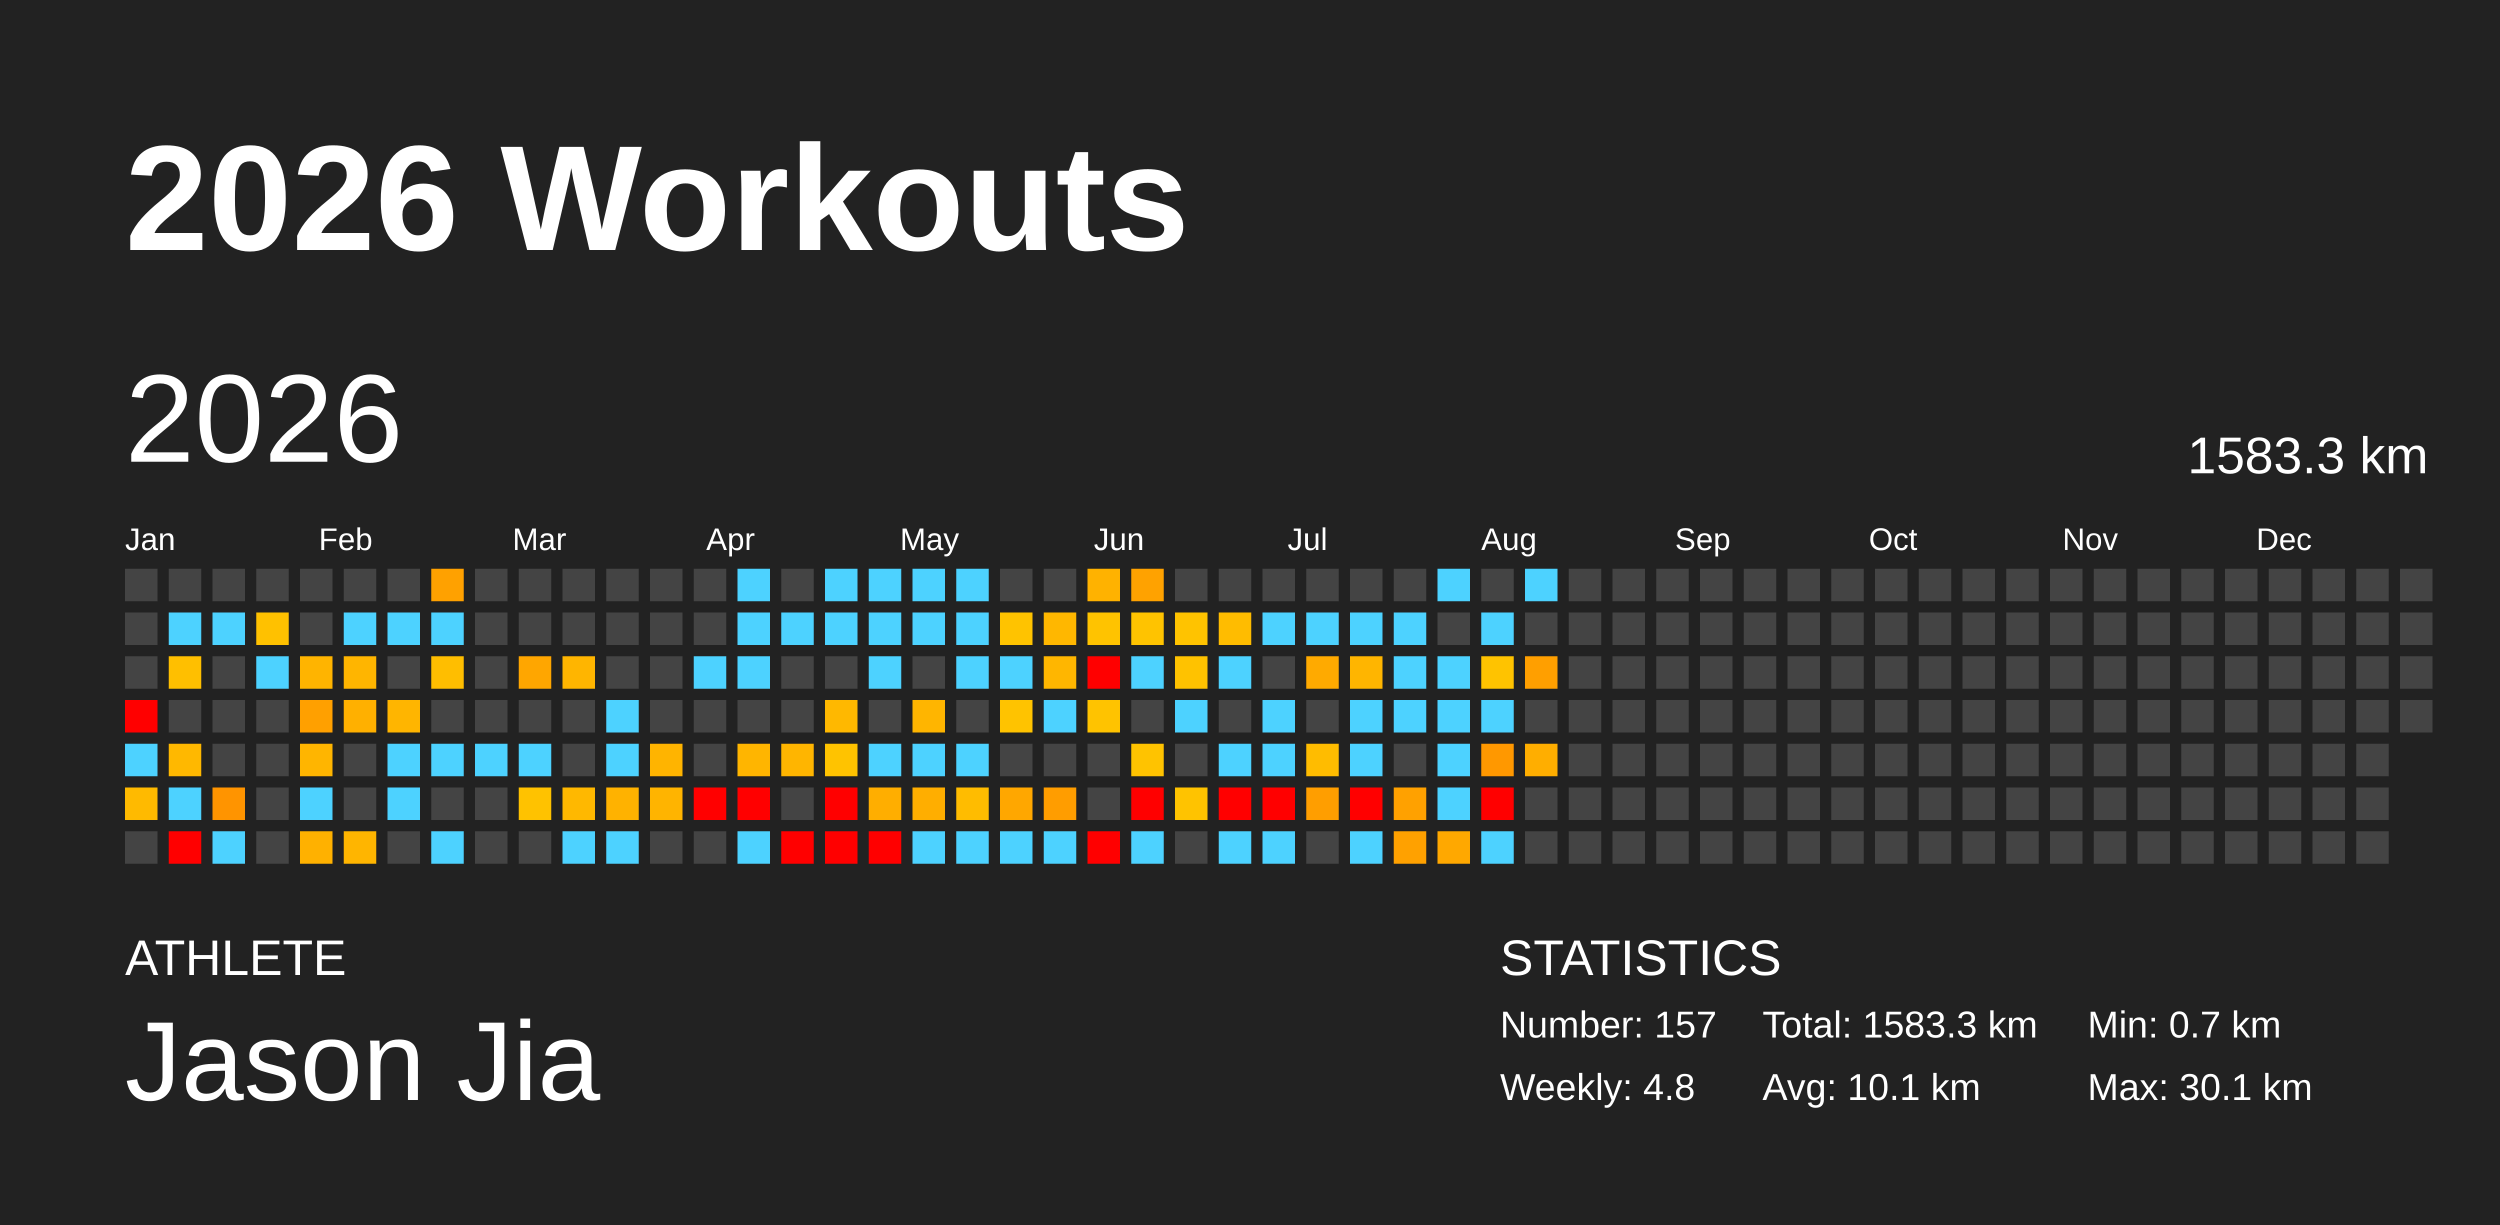
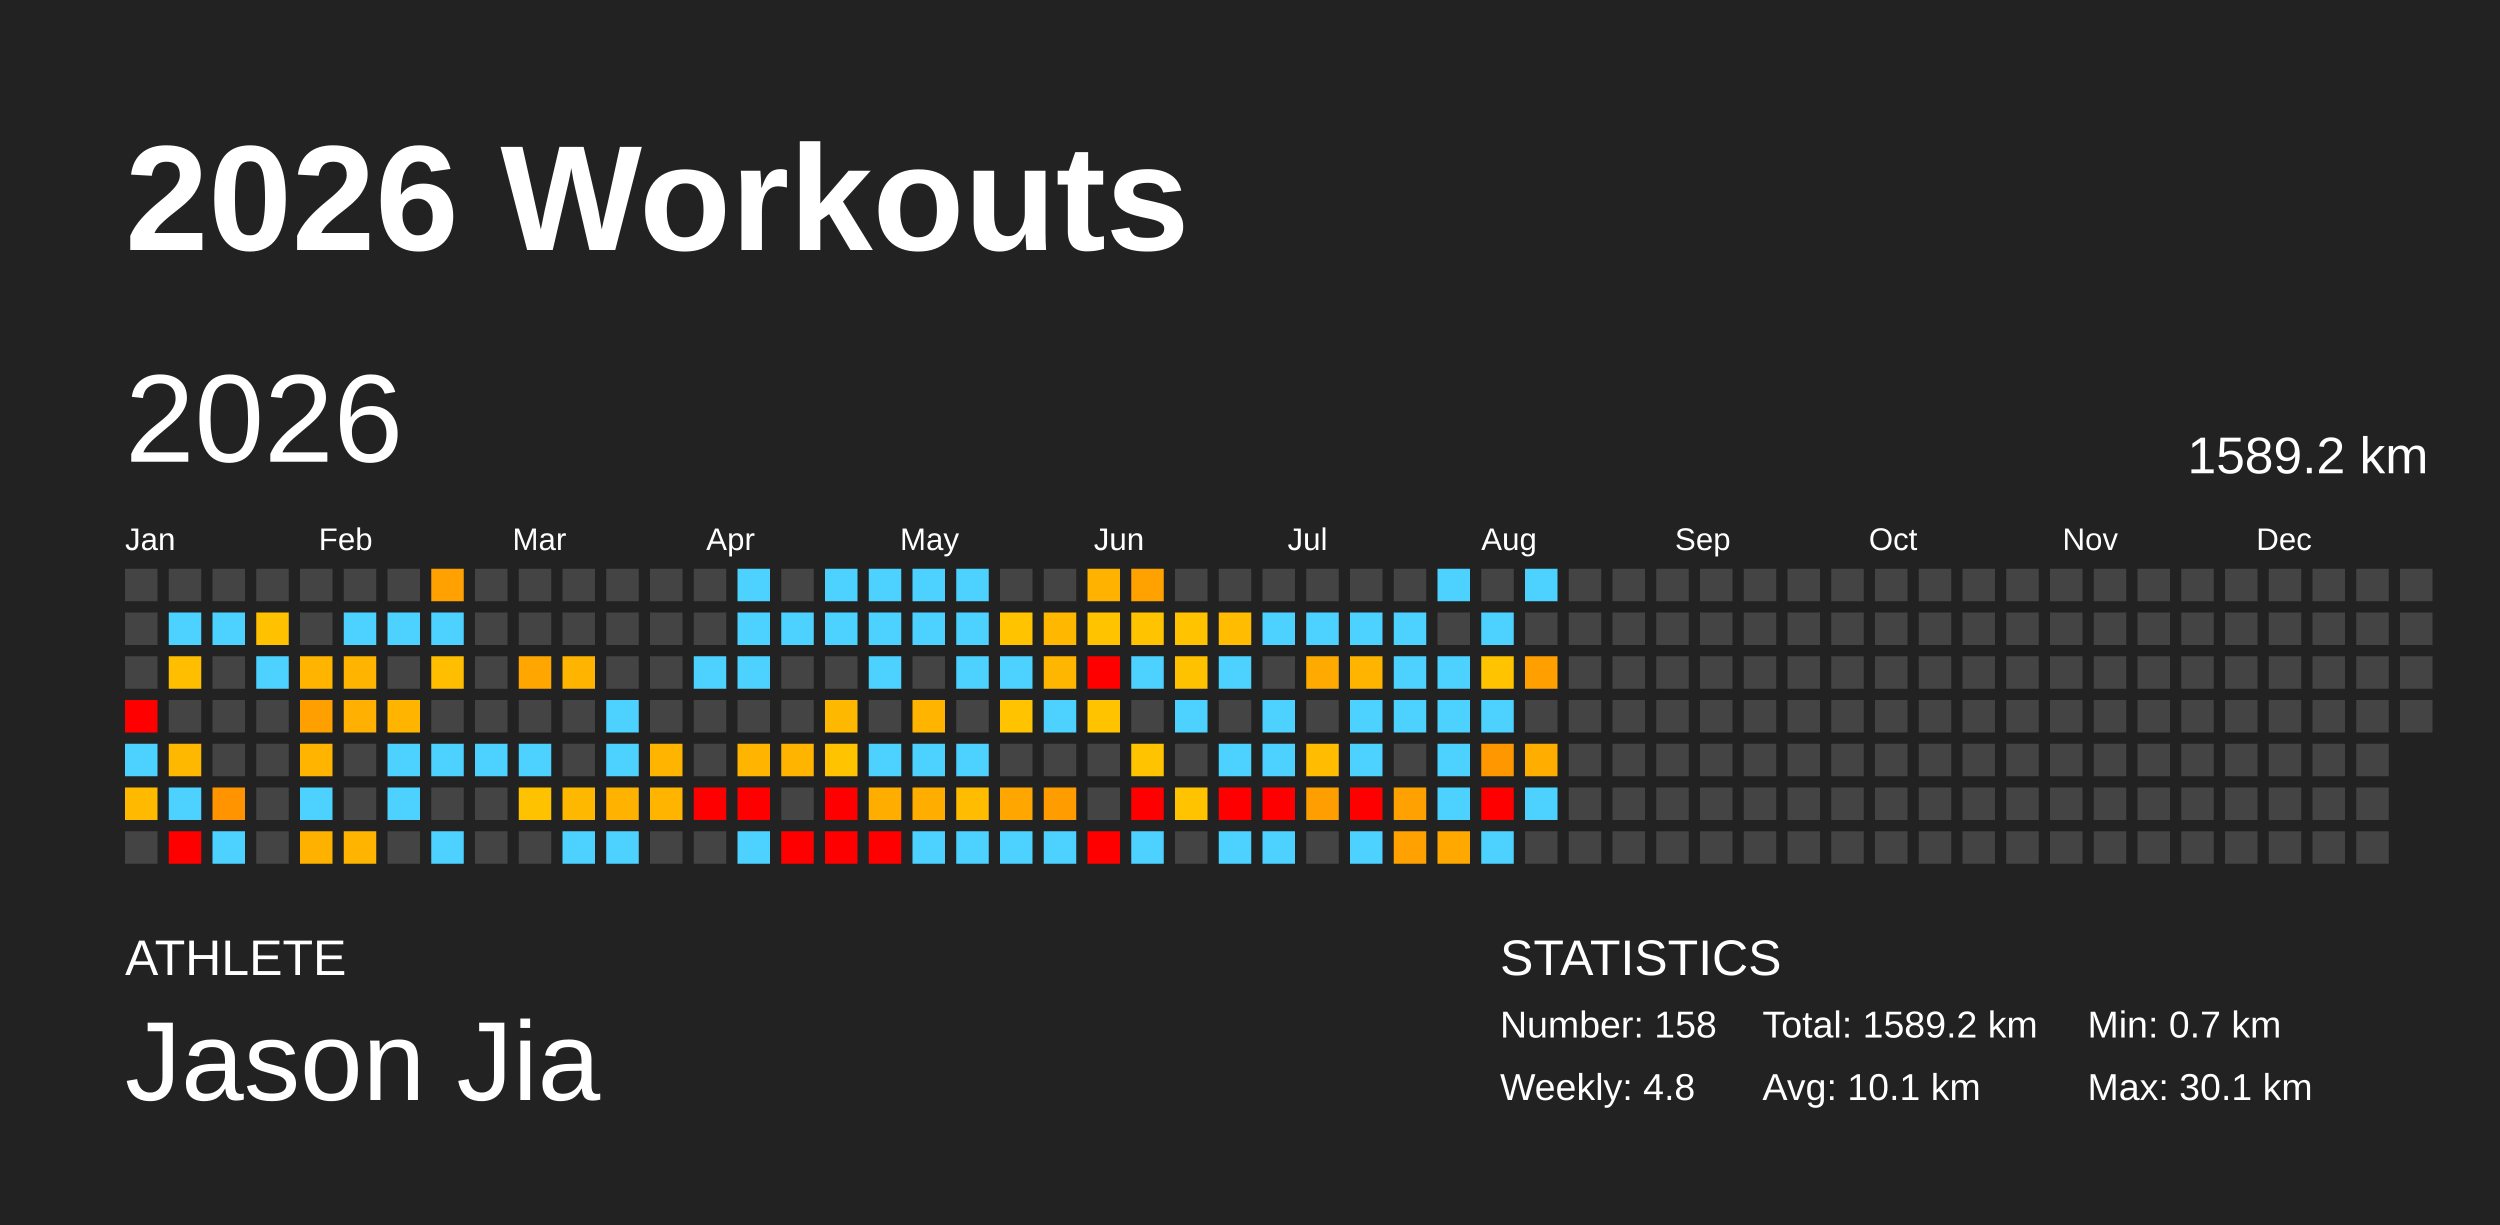
<svg xmlns="http://www.w3.org/2000/svg" baseProfile="full" height="98mm" version="1.1" viewBox="0,0,200,98" width="200mm">
  <defs />
  <rect fill="#222222" height="98" width="200" x="0" y="0" />
  <text fill="#FFFFFF" style="font-size:12px; font-family:Arial; font-weight:bold;" x="10" y="20">2026 Workouts</text>
  <text fill="#FFFFFF" style="font-size:4px; font-family:Arial" x="10" y="78">ATHLETE</text>
  <text fill="#FFFFFF" style="font-size:9px; font-family:Arial" x="10" y="88">Jason Jia</text>
  <text fill="#FFFFFF" style="font-size:4px; font-family:Arial" x="120" y="78">STATISTICS</text>
-   <text fill="#FFFFFF" style="font-size:3px; font-family:Arial" x="120" y="83">Number: 157</text>
+   <text fill="#FFFFFF" style="font-size:3px; font-family:Arial" x="120" y="83">Number: 158</text>
  <text fill="#FFFFFF" style="font-size:3px; font-family:Arial" x="120" y="88">Weekly: 4.8</text>
-   <text fill="#FFFFFF" style="font-size:3px; font-family:Arial" x="141" y="83">Total: 1583.3 km</text>
+   <text fill="#FFFFFF" style="font-size:3px; font-family:Arial" x="141" y="83">Total: 1589.2 km</text>
  <text fill="#FFFFFF" style="font-size:3px; font-family:Arial" x="141" y="88">Avg: 10.1 km</text>
  <text fill="#FFFFFF" style="font-size:3px; font-family:Arial" x="167" y="83">Min: 0.7 km</text>
  <text fill="#FFFFFF" style="font-size:3px; font-family:Arial" x="167" y="88">Max: 30.1 km</text>
  <text dominant-baseline="hanging" fill="#FFFFFF" style="font-size:10.0px; font-family:Arial;" x="10" y="30">2026</text>
-   <text dominant-baseline="hanging" fill="#FFFFFF" style="font-size:4.125px; font-family:Arial;" x="175" y="35">1583.3 km</text>
+   <text dominant-baseline="hanging" fill="#FFFFFF" style="font-size:4.125px; font-family:Arial;" x="175" y="35">1589.2 km</text>
  <text fill="#FFFFFF" style="font-size:2.5px; font-family:Arial" x="10.0" y="44">Jan</text>
  <text fill="#FFFFFF" style="font-size:2.5px; font-family:Arial" x="25.5" y="44">Feb</text>
  <text fill="#FFFFFF" style="font-size:2.5px; font-family:Arial" x="41.0" y="44">Mar</text>
  <text fill="#FFFFFF" style="font-size:2.5px; font-family:Arial" x="56.5" y="44">Apr</text>
  <text fill="#FFFFFF" style="font-size:2.5px; font-family:Arial" x="72.0" y="44">May</text>
  <text fill="#FFFFFF" style="font-size:2.5px; font-family:Arial" x="87.5" y="44">Jun</text>
  <text fill="#FFFFFF" style="font-size:2.5px; font-family:Arial" x="103.0" y="44">Jul</text>
  <text fill="#FFFFFF" style="font-size:2.5px; font-family:Arial" x="118.5" y="44">Aug</text>
  <text fill="#FFFFFF" style="font-size:2.5px; font-family:Arial" x="134.0" y="44">Sep</text>
  <text fill="#FFFFFF" style="font-size:2.5px; font-family:Arial" x="149.5" y="44">Oct</text>
  <text fill="#FFFFFF" style="font-size:2.5px; font-family:Arial" x="165.0" y="44">Nov</text>
  <text fill="#FFFFFF" style="font-size:2.5px; font-family:Arial" x="180.5" y="44">Dec</text>
  <rect fill="#444444" height="2.6" width="2.6" x="10.0" y="45.5" />
  <rect fill="#444444" height="2.6" width="2.6" x="10.0" y="49.0" />
  <rect fill="#444444" height="2.6" width="2.6" x="10.0" y="52.5" />
  <rect fill="red" height="2.6" width="2.6" x="10.0" y="56.0" />
  <rect fill="#4dd2ff" height="2.6" width="2.6" x="10.0" y="59.5" />
  <rect fill="#ffba00" height="2.6" width="2.6" x="10.0" y="63.0" />
  <rect fill="#444444" height="2.6" width="2.6" x="10.0" y="66.5" />
  <rect fill="#444444" height="2.6" width="2.6" x="13.5" y="45.5" />
  <rect fill="#4dd2ff" height="2.6" width="2.6" x="13.5" y="49.0" />
  <rect fill="#ffbf00" height="2.6" width="2.6" x="13.5" y="52.5" />
  <rect fill="#444444" height="2.6" width="2.6" x="13.5" y="56.0" />
  <rect fill="#ffb800" height="2.6" width="2.6" x="13.5" y="59.5" />
  <rect fill="#4dd2ff" height="2.6" width="2.6" x="13.5" y="63.0" />
  <rect fill="red" height="2.6" width="2.6" x="13.5" y="66.5" />
  <rect fill="#444444" height="2.6" width="2.6" x="17.0" y="45.5" />
  <rect fill="#4dd2ff" height="2.6" width="2.6" x="17.0" y="49.0" />
  <rect fill="#444444" height="2.6" width="2.6" x="17.0" y="52.5" />
  <rect fill="#444444" height="2.6" width="2.6" x="17.0" y="56.0" />
  <rect fill="#444444" height="2.6" width="2.6" x="17.0" y="59.5" />
  <rect fill="#ff9400" height="2.6" width="2.6" x="17.0" y="63.0" />
  <rect fill="#4dd2ff" height="2.6" width="2.6" x="17.0" y="66.5" />
  <rect fill="#444444" height="2.6" width="2.6" x="20.5" y="45.5" />
  <rect fill="#ffc100" height="2.6" width="2.6" x="20.5" y="49.0" />
  <rect fill="#4dd2ff" height="2.6" width="2.6" x="20.5" y="52.5" />
  <rect fill="#444444" height="2.6" width="2.6" x="20.5" y="56.0" />
  <rect fill="#444444" height="2.6" width="2.6" x="20.5" y="59.5" />
  <rect fill="#444444" height="2.6" width="2.6" x="20.5" y="63.0" />
  <rect fill="#444444" height="2.6" width="2.6" x="20.5" y="66.5" />
  <rect fill="#444444" height="2.6" width="2.6" x="24.0" y="45.5" />
  <rect fill="#444444" height="2.6" width="2.6" x="24.0" y="49.0" />
  <rect fill="#ffb400" height="2.6" width="2.6" x="24.0" y="52.5" />
  <rect fill="#ffa000" height="2.6" width="2.6" x="24.0" y="56.0" />
  <rect fill="#ffb500" height="2.6" width="2.6" x="24.0" y="59.5" />
  <rect fill="#4dd2ff" height="2.6" width="2.6" x="24.0" y="63.0" />
  <rect fill="#ffb100" height="2.6" width="2.6" x="24.0" y="66.5" />
  <rect fill="#444444" height="2.6" width="2.6" x="27.5" y="45.5" />
  <rect fill="#4dd2ff" height="2.6" width="2.6" x="27.5" y="49.0" />
  <rect fill="#ffb500" height="2.6" width="2.6" x="27.5" y="52.5" />
  <rect fill="#ffb000" height="2.6" width="2.6" x="27.5" y="56.0" />
  <rect fill="#444444" height="2.6" width="2.6" x="27.5" y="59.5" />
  <rect fill="#444444" height="2.6" width="2.6" x="27.5" y="63.0" />
  <rect fill="#ffb500" height="2.6" width="2.6" x="27.5" y="66.5" />
  <rect fill="#444444" height="2.6" width="2.6" x="31.0" y="45.5" />
  <rect fill="#4dd2ff" height="2.6" width="2.6" x="31.0" y="49.0" />
  <rect fill="#444444" height="2.6" width="2.6" x="31.0" y="52.5" />
  <rect fill="#ffb500" height="2.6" width="2.6" x="31.0" y="56.0" />
  <rect fill="#4dd2ff" height="2.6" width="2.6" x="31.0" y="59.5" />
  <rect fill="#4dd2ff" height="2.6" width="2.6" x="31.0" y="63.0" />
  <rect fill="#444444" height="2.6" width="2.6" x="31.0" y="66.5" />
  <rect fill="#ffa100" height="2.6" width="2.6" x="34.5" y="45.5" />
  <rect fill="#4dd2ff" height="2.6" width="2.6" x="34.5" y="49.0" />
  <rect fill="#ffbe00" height="2.6" width="2.6" x="34.5" y="52.5" />
  <rect fill="#444444" height="2.6" width="2.6" x="34.5" y="56.0" />
  <rect fill="#4dd2ff" height="2.6" width="2.6" x="34.5" y="59.5" />
  <rect fill="#444444" height="2.6" width="2.6" x="34.5" y="63.0" />
  <rect fill="#4dd2ff" height="2.6" width="2.6" x="34.5" y="66.5" />
  <rect fill="#444444" height="2.6" width="2.6" x="38.0" y="45.5" />
  <rect fill="#444444" height="2.6" width="2.6" x="38.0" y="49.0" />
  <rect fill="#444444" height="2.6" width="2.6" x="38.0" y="52.5" />
  <rect fill="#444444" height="2.6" width="2.6" x="38.0" y="56.0" />
  <rect fill="#4dd2ff" height="2.6" width="2.6" x="38.0" y="59.5" />
  <rect fill="#444444" height="2.6" width="2.6" x="38.0" y="63.0" />
  <rect fill="#444444" height="2.6" width="2.6" x="38.0" y="66.5" />
  <rect fill="#444444" height="2.6" width="2.6" x="41.5" y="45.5" />
  <rect fill="#444444" height="2.6" width="2.6" x="41.5" y="49.0" />
  <rect fill="#ffa600" height="2.6" width="2.6" x="41.5" y="52.5" />
  <rect fill="#444444" height="2.6" width="2.6" x="41.5" y="56.0" />
  <rect fill="#4dd2ff" height="2.6" width="2.6" x="41.5" y="59.5" />
  <rect fill="#ffc200" height="2.6" width="2.6" x="41.5" y="63.0" />
  <rect fill="#444444" height="2.6" width="2.6" x="41.5" y="66.5" />
  <rect fill="#444444" height="2.6" width="2.6" x="45.0" y="45.5" />
  <rect fill="#444444" height="2.6" width="2.6" x="45.0" y="49.0" />
  <rect fill="#ffb500" height="2.6" width="2.6" x="45.0" y="52.5" />
  <rect fill="#444444" height="2.6" width="2.6" x="45.0" y="56.0" />
  <rect fill="#444444" height="2.6" width="2.6" x="45.0" y="59.5" />
  <rect fill="#ffb800" height="2.6" width="2.6" x="45.0" y="63.0" />
  <rect fill="#4dd2ff" height="2.6" width="2.6" x="45.0" y="66.5" />
  <rect fill="#444444" height="2.6" width="2.6" x="48.5" y="45.5" />
  <rect fill="#444444" height="2.6" width="2.6" x="48.5" y="49.0" />
  <rect fill="#444444" height="2.6" width="2.6" x="48.5" y="52.5" />
  <rect fill="#4dd2ff" height="2.6" width="2.6" x="48.5" y="56.0" />
  <rect fill="#4dd2ff" height="2.6" width="2.6" x="48.5" y="59.5" />
  <rect fill="#ffb200" height="2.6" width="2.6" x="48.5" y="63.0" />
  <rect fill="#4dd2ff" height="2.6" width="2.6" x="48.5" y="66.5" />
  <rect fill="#444444" height="2.6" width="2.6" x="52.0" y="45.5" />
  <rect fill="#444444" height="2.6" width="2.6" x="52.0" y="49.0" />
  <rect fill="#444444" height="2.6" width="2.6" x="52.0" y="52.5" />
  <rect fill="#444444" height="2.6" width="2.6" x="52.0" y="56.0" />
  <rect fill="#ffb400" height="2.6" width="2.6" x="52.0" y="59.5" />
  <rect fill="#ffb400" height="2.6" width="2.6" x="52.0" y="63.0" />
  <rect fill="#444444" height="2.6" width="2.6" x="52.0" y="66.5" />
  <rect fill="#444444" height="2.6" width="2.6" x="55.5" y="45.5" />
  <rect fill="#444444" height="2.6" width="2.6" x="55.5" y="49.0" />
  <rect fill="#4dd2ff" height="2.6" width="2.6" x="55.5" y="52.5" />
  <rect fill="#444444" height="2.6" width="2.6" x="55.5" y="56.0" />
  <rect fill="#444444" height="2.6" width="2.6" x="55.5" y="59.5" />
  <rect fill="red" height="2.6" width="2.6" x="55.5" y="63.0" />
  <rect fill="#444444" height="2.6" width="2.6" x="55.5" y="66.5" />
  <rect fill="#4dd2ff" height="2.6" width="2.6" x="59.0" y="45.5" />
  <rect fill="#4dd2ff" height="2.6" width="2.6" x="59.0" y="49.0" />
  <rect fill="#4dd2ff" height="2.6" width="2.6" x="59.0" y="52.5" />
  <rect fill="#444444" height="2.6" width="2.6" x="59.0" y="56.0" />
  <rect fill="#ffb500" height="2.6" width="2.6" x="59.0" y="59.5" />
  <rect fill="red" height="2.6" width="2.6" x="59.0" y="63.0" />
  <rect fill="#4dd2ff" height="2.6" width="2.6" x="59.0" y="66.5" />
  <rect fill="#444444" height="2.6" width="2.6" x="62.5" y="45.5" />
  <rect fill="#4dd2ff" height="2.6" width="2.6" x="62.5" y="49.0" />
  <rect fill="#444444" height="2.6" width="2.6" x="62.5" y="52.5" />
  <rect fill="#444444" height="2.6" width="2.6" x="62.5" y="56.0" />
  <rect fill="#ffb500" height="2.6" width="2.6" x="62.5" y="59.5" />
  <rect fill="#444444" height="2.6" width="2.6" x="62.5" y="63.0" />
  <rect fill="red" height="2.6" width="2.6" x="62.5" y="66.5" />
  <rect fill="#4dd2ff" height="2.6" width="2.6" x="66.0" y="45.5" />
  <rect fill="#4dd2ff" height="2.6" width="2.6" x="66.0" y="49.0" />
  <rect fill="#444444" height="2.6" width="2.6" x="66.0" y="52.5" />
  <rect fill="#ffb800" height="2.6" width="2.6" x="66.0" y="56.0" />
  <rect fill="#ffc300" height="2.6" width="2.6" x="66.0" y="59.5" />
  <rect fill="red" height="2.6" width="2.6" x="66.0" y="63.0" />
  <rect fill="red" height="2.6" width="2.6" x="66.0" y="66.5" />
  <rect fill="#4dd2ff" height="2.6" width="2.6" x="69.5" y="45.5" />
  <rect fill="#4dd2ff" height="2.6" width="2.6" x="69.5" y="49.0" />
  <rect fill="#4dd2ff" height="2.6" width="2.6" x="69.5" y="52.5" />
  <rect fill="#444444" height="2.6" width="2.6" x="69.5" y="56.0" />
  <rect fill="#4dd2ff" height="2.6" width="2.6" x="69.5" y="59.5" />
  <rect fill="#ffae00" height="2.6" width="2.6" x="69.5" y="63.0" />
  <rect fill="red" height="2.6" width="2.6" x="69.5" y="66.5" />
  <rect fill="#4dd2ff" height="2.6" width="2.6" x="73.0" y="45.5" />
  <rect fill="#4dd2ff" height="2.6" width="2.6" x="73.0" y="49.0" />
  <rect fill="#444444" height="2.6" width="2.6" x="73.0" y="52.5" />
  <rect fill="#ffb500" height="2.6" width="2.6" x="73.0" y="56.0" />
  <rect fill="#4dd2ff" height="2.6" width="2.6" x="73.0" y="59.5" />
  <rect fill="#ffae00" height="2.6" width="2.6" x="73.0" y="63.0" />
  <rect fill="#4dd2ff" height="2.6" width="2.6" x="73.0" y="66.5" />
  <rect fill="#4dd2ff" height="2.6" width="2.6" x="76.5" y="45.5" />
  <rect fill="#4dd2ff" height="2.6" width="2.6" x="76.5" y="49.0" />
  <rect fill="#4dd2ff" height="2.6" width="2.6" x="76.5" y="52.5" />
  <rect fill="#444444" height="2.6" width="2.6" x="76.5" y="56.0" />
  <rect fill="#4dd2ff" height="2.6" width="2.6" x="76.5" y="59.5" />
  <rect fill="#ffbc00" height="2.6" width="2.6" x="76.5" y="63.0" />
  <rect fill="#4dd2ff" height="2.6" width="2.6" x="76.5" y="66.5" />
  <rect fill="#444444" height="2.6" width="2.6" x="80.0" y="45.5" />
  <rect fill="#ffc300" height="2.6" width="2.6" x="80.0" y="49.0" />
  <rect fill="#4dd2ff" height="2.6" width="2.6" x="80.0" y="52.5" />
  <rect fill="#ffc300" height="2.6" width="2.6" x="80.0" y="56.0" />
  <rect fill="#444444" height="2.6" width="2.6" x="80.0" y="59.5" />
  <rect fill="#ffa700" height="2.6" width="2.6" x="80.0" y="63.0" />
  <rect fill="#4dd2ff" height="2.6" width="2.6" x="80.0" y="66.5" />
  <rect fill="#444444" height="2.6" width="2.6" x="83.5" y="45.5" />
  <rect fill="#ffb700" height="2.6" width="2.6" x="83.5" y="49.0" />
  <rect fill="#ffb600" height="2.6" width="2.6" x="83.5" y="52.5" />
  <rect fill="#4dd2ff" height="2.6" width="2.6" x="83.5" y="56.0" />
  <rect fill="#444444" height="2.6" width="2.6" x="83.5" y="59.5" />
  <rect fill="#ff9d00" height="2.6" width="2.6" x="83.5" y="63.0" />
  <rect fill="#4dd2ff" height="2.6" width="2.6" x="83.5" y="66.5" />
  <rect fill="#ffb200" height="2.6" width="2.6" x="87.0" y="45.5" />
  <rect fill="#ffc300" height="2.6" width="2.6" x="87.0" y="49.0" />
  <rect fill="red" height="2.6" width="2.6" x="87.0" y="52.5" />
  <rect fill="#ffc300" height="2.6" width="2.6" x="87.0" y="56.0" />
  <rect fill="#444444" height="2.6" width="2.6" x="87.0" y="59.5" />
  <rect fill="#444444" height="2.6" width="2.6" x="87.0" y="63.0" />
  <rect fill="red" height="2.6" width="2.6" x="87.0" y="66.5" />
  <rect fill="#ffa200" height="2.6" width="2.6" x="90.5" y="45.5" />
  <rect fill="#ffc300" height="2.6" width="2.6" x="90.5" y="49.0" />
  <rect fill="#4dd2ff" height="2.6" width="2.6" x="90.5" y="52.5" />
  <rect fill="#444444" height="2.6" width="2.6" x="90.5" y="56.0" />
  <rect fill="#ffc300" height="2.6" width="2.6" x="90.5" y="59.5" />
  <rect fill="red" height="2.6" width="2.6" x="90.5" y="63.0" />
  <rect fill="#4dd2ff" height="2.6" width="2.6" x="90.5" y="66.5" />
  <rect fill="#444444" height="2.6" width="2.6" x="94.0" y="45.5" />
  <rect fill="#ffc300" height="2.6" width="2.6" x="94.0" y="49.0" />
  <rect fill="#ffc200" height="2.6" width="2.6" x="94.0" y="52.5" />
  <rect fill="#4dd2ff" height="2.6" width="2.6" x="94.0" y="56.0" />
  <rect fill="#444444" height="2.6" width="2.6" x="94.0" y="59.5" />
  <rect fill="#ffc300" height="2.6" width="2.6" x="94.0" y="63.0" />
  <rect fill="#444444" height="2.6" width="2.6" x="94.0" y="66.5" />
  <rect fill="#444444" height="2.6" width="2.6" x="97.5" y="45.5" />
  <rect fill="#ffbc00" height="2.6" width="2.6" x="97.5" y="49.0" />
  <rect fill="#4dd2ff" height="2.6" width="2.6" x="97.5" y="52.5" />
  <rect fill="#444444" height="2.6" width="2.6" x="97.5" y="56.0" />
  <rect fill="#4dd2ff" height="2.6" width="2.6" x="97.5" y="59.5" />
  <rect fill="red" height="2.6" width="2.6" x="97.5" y="63.0" />
  <rect fill="#4dd2ff" height="2.6" width="2.6" x="97.5" y="66.5" />
  <rect fill="#444444" height="2.6" width="2.6" x="101.0" y="45.5" />
  <rect fill="#4dd2ff" height="2.6" width="2.6" x="101.0" y="49.0" />
  <rect fill="#444444" height="2.6" width="2.6" x="101.0" y="52.5" />
  <rect fill="#4dd2ff" height="2.6" width="2.6" x="101.0" y="56.0" />
  <rect fill="#4dd2ff" height="2.6" width="2.6" x="101.0" y="59.5" />
  <rect fill="red" height="2.6" width="2.6" x="101.0" y="63.0" />
  <rect fill="#4dd2ff" height="2.6" width="2.6" x="101.0" y="66.5" />
  <rect fill="#444444" height="2.6" width="2.6" x="104.5" y="45.5" />
  <rect fill="#4dd2ff" height="2.6" width="2.6" x="104.5" y="49.0" />
  <rect fill="#ffaa00" height="2.6" width="2.6" x="104.5" y="52.5" />
  <rect fill="#444444" height="2.6" width="2.6" x="104.5" y="56.0" />
  <rect fill="#ffbc00" height="2.6" width="2.6" x="104.5" y="59.5" />
  <rect fill="#ff9e00" height="2.6" width="2.6" x="104.5" y="63.0" />
  <rect fill="#444444" height="2.6" width="2.6" x="104.5" y="66.5" />
  <rect fill="#444444" height="2.6" width="2.6" x="108.0" y="45.5" />
  <rect fill="#4dd2ff" height="2.6" width="2.6" x="108.0" y="49.0" />
  <rect fill="#ffb500" height="2.6" width="2.6" x="108.0" y="52.5" />
  <rect fill="#4dd2ff" height="2.6" width="2.6" x="108.0" y="56.0" />
  <rect fill="#4dd2ff" height="2.6" width="2.6" x="108.0" y="59.5" />
  <rect fill="red" height="2.6" width="2.6" x="108.0" y="63.0" />
  <rect fill="#4dd2ff" height="2.6" width="2.6" x="108.0" y="66.5" />
  <rect fill="#444444" height="2.6" width="2.6" x="111.5" y="45.5" />
  <rect fill="#4dd2ff" height="2.6" width="2.6" x="111.5" y="49.0" />
  <rect fill="#4dd2ff" height="2.6" width="2.6" x="111.5" y="52.5" />
  <rect fill="#4dd2ff" height="2.6" width="2.6" x="111.5" y="56.0" />
  <rect fill="#444444" height="2.6" width="2.6" x="111.5" y="59.5" />
  <rect fill="#ffa100" height="2.6" width="2.6" x="111.5" y="63.0" />
  <rect fill="#ffa100" height="2.6" width="2.6" x="111.5" y="66.5" />
  <rect fill="#4dd2ff" height="2.6" width="2.6" x="115.0" y="45.5" />
  <rect fill="#444444" height="2.6" width="2.6" x="115.0" y="49.0" />
  <rect fill="#4dd2ff" height="2.6" width="2.6" x="115.0" y="52.5" />
  <rect fill="#4dd2ff" height="2.6" width="2.6" x="115.0" y="56.0" />
  <rect fill="#4dd2ff" height="2.6" width="2.6" x="115.0" y="59.5" />
  <rect fill="#4dd2ff" height="2.6" width="2.6" x="115.0" y="63.0" />
  <rect fill="#ffa800" height="2.6" width="2.6" x="115.0" y="66.5" />
  <rect fill="#444444" height="2.6" width="2.6" x="118.5" y="45.5" />
  <rect fill="#4dd2ff" height="2.6" width="2.6" x="118.5" y="49.0" />
  <rect fill="#ffc300" height="2.6" width="2.6" x="118.5" y="52.5" />
  <rect fill="#4dd2ff" height="2.6" width="2.6" x="118.5" y="56.0" />
  <rect fill="#ff9800" height="2.6" width="2.6" x="118.5" y="59.5" />
  <rect fill="red" height="2.6" width="2.6" x="118.5" y="63.0" />
  <rect fill="#4dd2ff" height="2.6" width="2.6" x="118.5" y="66.5" />
  <rect fill="#4dd2ff" height="2.6" width="2.6" x="122.0" y="45.5" />
  <rect fill="#444444" height="2.6" width="2.6" x="122.0" y="49.0" />
  <rect fill="#ff9f00" height="2.6" width="2.6" x="122.0" y="52.5" />
  <rect fill="#444444" height="2.6" width="2.6" x="122.0" y="56.0" />
  <rect fill="#ffae00" height="2.6" width="2.6" x="122.0" y="59.5" />
-   <rect fill="#444444" height="2.6" width="2.6" x="122.0" y="63.0" />
+   <rect fill="#4dd2ff" height="2.6" width="2.6" x="122.0" y="63.0" />
  <rect fill="#444444" height="2.6" width="2.6" x="122.0" y="66.5" />
  <rect fill="#444444" height="2.6" width="2.6" x="125.5" y="45.5" />
  <rect fill="#444444" height="2.6" width="2.6" x="125.5" y="49.0" />
  <rect fill="#444444" height="2.6" width="2.6" x="125.5" y="52.5" />
  <rect fill="#444444" height="2.6" width="2.6" x="125.5" y="56.0" />
  <rect fill="#444444" height="2.6" width="2.6" x="125.5" y="59.5" />
  <rect fill="#444444" height="2.6" width="2.6" x="125.5" y="63.0" />
  <rect fill="#444444" height="2.6" width="2.6" x="125.5" y="66.5" />
  <rect fill="#444444" height="2.6" width="2.6" x="129.0" y="45.5" />
  <rect fill="#444444" height="2.6" width="2.6" x="129.0" y="49.0" />
  <rect fill="#444444" height="2.6" width="2.6" x="129.0" y="52.5" />
  <rect fill="#444444" height="2.6" width="2.6" x="129.0" y="56.0" />
  <rect fill="#444444" height="2.6" width="2.6" x="129.0" y="59.5" />
  <rect fill="#444444" height="2.6" width="2.6" x="129.0" y="63.0" />
  <rect fill="#444444" height="2.6" width="2.6" x="129.0" y="66.5" />
  <rect fill="#444444" height="2.6" width="2.6" x="132.5" y="45.5" />
  <rect fill="#444444" height="2.6" width="2.6" x="132.5" y="49.0" />
  <rect fill="#444444" height="2.6" width="2.6" x="132.5" y="52.5" />
  <rect fill="#444444" height="2.6" width="2.6" x="132.5" y="56.0" />
  <rect fill="#444444" height="2.6" width="2.6" x="132.5" y="59.5" />
  <rect fill="#444444" height="2.6" width="2.6" x="132.5" y="63.0" />
  <rect fill="#444444" height="2.6" width="2.6" x="132.5" y="66.5" />
  <rect fill="#444444" height="2.6" width="2.6" x="136.0" y="45.5" />
  <rect fill="#444444" height="2.6" width="2.6" x="136.0" y="49.0" />
  <rect fill="#444444" height="2.6" width="2.6" x="136.0" y="52.5" />
  <rect fill="#444444" height="2.6" width="2.6" x="136.0" y="56.0" />
  <rect fill="#444444" height="2.6" width="2.6" x="136.0" y="59.5" />
  <rect fill="#444444" height="2.6" width="2.6" x="136.0" y="63.0" />
  <rect fill="#444444" height="2.6" width="2.6" x="136.0" y="66.5" />
  <rect fill="#444444" height="2.6" width="2.6" x="139.5" y="45.5" />
  <rect fill="#444444" height="2.6" width="2.6" x="139.5" y="49.0" />
  <rect fill="#444444" height="2.6" width="2.6" x="139.5" y="52.5" />
  <rect fill="#444444" height="2.6" width="2.6" x="139.5" y="56.0" />
  <rect fill="#444444" height="2.6" width="2.6" x="139.5" y="59.5" />
  <rect fill="#444444" height="2.6" width="2.6" x="139.5" y="63.0" />
  <rect fill="#444444" height="2.6" width="2.6" x="139.5" y="66.5" />
  <rect fill="#444444" height="2.6" width="2.6" x="143.0" y="45.5" />
  <rect fill="#444444" height="2.6" width="2.6" x="143.0" y="49.0" />
  <rect fill="#444444" height="2.6" width="2.6" x="143.0" y="52.5" />
  <rect fill="#444444" height="2.6" width="2.6" x="143.0" y="56.0" />
  <rect fill="#444444" height="2.6" width="2.6" x="143.0" y="59.5" />
  <rect fill="#444444" height="2.6" width="2.6" x="143.0" y="63.0" />
  <rect fill="#444444" height="2.6" width="2.6" x="143.0" y="66.5" />
  <rect fill="#444444" height="2.6" width="2.6" x="146.5" y="45.5" />
  <rect fill="#444444" height="2.6" width="2.6" x="146.5" y="49.0" />
  <rect fill="#444444" height="2.6" width="2.6" x="146.5" y="52.5" />
  <rect fill="#444444" height="2.6" width="2.6" x="146.5" y="56.0" />
  <rect fill="#444444" height="2.6" width="2.6" x="146.5" y="59.5" />
  <rect fill="#444444" height="2.6" width="2.6" x="146.5" y="63.0" />
  <rect fill="#444444" height="2.6" width="2.6" x="146.5" y="66.5" />
  <rect fill="#444444" height="2.6" width="2.6" x="150.0" y="45.5" />
  <rect fill="#444444" height="2.6" width="2.6" x="150.0" y="49.0" />
  <rect fill="#444444" height="2.6" width="2.6" x="150.0" y="52.5" />
  <rect fill="#444444" height="2.6" width="2.6" x="150.0" y="56.0" />
  <rect fill="#444444" height="2.6" width="2.6" x="150.0" y="59.5" />
  <rect fill="#444444" height="2.6" width="2.6" x="150.0" y="63.0" />
  <rect fill="#444444" height="2.6" width="2.6" x="150.0" y="66.5" />
  <rect fill="#444444" height="2.6" width="2.6" x="153.5" y="45.5" />
  <rect fill="#444444" height="2.6" width="2.6" x="153.5" y="49.0" />
  <rect fill="#444444" height="2.6" width="2.6" x="153.5" y="52.5" />
  <rect fill="#444444" height="2.6" width="2.6" x="153.5" y="56.0" />
  <rect fill="#444444" height="2.6" width="2.6" x="153.5" y="59.5" />
  <rect fill="#444444" height="2.6" width="2.6" x="153.5" y="63.0" />
  <rect fill="#444444" height="2.6" width="2.6" x="153.5" y="66.5" />
  <rect fill="#444444" height="2.6" width="2.6" x="157.0" y="45.5" />
  <rect fill="#444444" height="2.6" width="2.6" x="157.0" y="49.0" />
  <rect fill="#444444" height="2.6" width="2.6" x="157.0" y="52.5" />
  <rect fill="#444444" height="2.6" width="2.6" x="157.0" y="56.0" />
  <rect fill="#444444" height="2.6" width="2.6" x="157.0" y="59.5" />
  <rect fill="#444444" height="2.6" width="2.6" x="157.0" y="63.0" />
  <rect fill="#444444" height="2.6" width="2.6" x="157.0" y="66.5" />
  <rect fill="#444444" height="2.6" width="2.6" x="160.5" y="45.5" />
  <rect fill="#444444" height="2.6" width="2.6" x="160.5" y="49.0" />
  <rect fill="#444444" height="2.6" width="2.6" x="160.5" y="52.5" />
  <rect fill="#444444" height="2.6" width="2.6" x="160.5" y="56.0" />
  <rect fill="#444444" height="2.6" width="2.6" x="160.5" y="59.5" />
  <rect fill="#444444" height="2.6" width="2.6" x="160.5" y="63.0" />
  <rect fill="#444444" height="2.6" width="2.6" x="160.5" y="66.5" />
  <rect fill="#444444" height="2.6" width="2.6" x="164.0" y="45.5" />
  <rect fill="#444444" height="2.6" width="2.6" x="164.0" y="49.0" />
  <rect fill="#444444" height="2.6" width="2.6" x="164.0" y="52.5" />
  <rect fill="#444444" height="2.6" width="2.6" x="164.0" y="56.0" />
  <rect fill="#444444" height="2.6" width="2.6" x="164.0" y="59.5" />
  <rect fill="#444444" height="2.6" width="2.6" x="164.0" y="63.0" />
  <rect fill="#444444" height="2.6" width="2.6" x="164.0" y="66.5" />
  <rect fill="#444444" height="2.6" width="2.6" x="167.5" y="45.5" />
  <rect fill="#444444" height="2.6" width="2.6" x="167.5" y="49.0" />
  <rect fill="#444444" height="2.6" width="2.6" x="167.5" y="52.5" />
  <rect fill="#444444" height="2.6" width="2.6" x="167.5" y="56.0" />
  <rect fill="#444444" height="2.6" width="2.6" x="167.5" y="59.5" />
  <rect fill="#444444" height="2.6" width="2.6" x="167.5" y="63.0" />
  <rect fill="#444444" height="2.6" width="2.6" x="167.5" y="66.5" />
  <rect fill="#444444" height="2.6" width="2.6" x="171.0" y="45.5" />
  <rect fill="#444444" height="2.6" width="2.6" x="171.0" y="49.0" />
  <rect fill="#444444" height="2.6" width="2.6" x="171.0" y="52.5" />
  <rect fill="#444444" height="2.6" width="2.6" x="171.0" y="56.0" />
  <rect fill="#444444" height="2.6" width="2.6" x="171.0" y="59.5" />
  <rect fill="#444444" height="2.6" width="2.6" x="171.0" y="63.0" />
  <rect fill="#444444" height="2.6" width="2.6" x="171.0" y="66.5" />
  <rect fill="#444444" height="2.6" width="2.6" x="174.5" y="45.5" />
  <rect fill="#444444" height="2.6" width="2.6" x="174.5" y="49.0" />
  <rect fill="#444444" height="2.6" width="2.6" x="174.5" y="52.5" />
  <rect fill="#444444" height="2.6" width="2.6" x="174.5" y="56.0" />
  <rect fill="#444444" height="2.6" width="2.6" x="174.5" y="59.5" />
  <rect fill="#444444" height="2.6" width="2.6" x="174.5" y="63.0" />
  <rect fill="#444444" height="2.6" width="2.6" x="174.5" y="66.5" />
  <rect fill="#444444" height="2.6" width="2.6" x="178.0" y="45.5" />
  <rect fill="#444444" height="2.6" width="2.6" x="178.0" y="49.0" />
  <rect fill="#444444" height="2.6" width="2.6" x="178.0" y="52.5" />
  <rect fill="#444444" height="2.6" width="2.6" x="178.0" y="56.0" />
  <rect fill="#444444" height="2.6" width="2.6" x="178.0" y="59.5" />
  <rect fill="#444444" height="2.6" width="2.6" x="178.0" y="63.0" />
  <rect fill="#444444" height="2.6" width="2.6" x="178.0" y="66.5" />
  <rect fill="#444444" height="2.6" width="2.6" x="181.5" y="45.5" />
  <rect fill="#444444" height="2.6" width="2.6" x="181.5" y="49.0" />
  <rect fill="#444444" height="2.6" width="2.6" x="181.5" y="52.5" />
  <rect fill="#444444" height="2.6" width="2.6" x="181.5" y="56.0" />
  <rect fill="#444444" height="2.6" width="2.6" x="181.5" y="59.5" />
  <rect fill="#444444" height="2.6" width="2.6" x="181.5" y="63.0" />
  <rect fill="#444444" height="2.6" width="2.6" x="181.5" y="66.5" />
  <rect fill="#444444" height="2.6" width="2.6" x="185.0" y="45.5" />
  <rect fill="#444444" height="2.6" width="2.6" x="185.0" y="49.0" />
  <rect fill="#444444" height="2.6" width="2.6" x="185.0" y="52.5" />
  <rect fill="#444444" height="2.6" width="2.6" x="185.0" y="56.0" />
  <rect fill="#444444" height="2.6" width="2.6" x="185.0" y="59.5" />
  <rect fill="#444444" height="2.6" width="2.6" x="185.0" y="63.0" />
  <rect fill="#444444" height="2.6" width="2.6" x="185.0" y="66.5" />
  <rect fill="#444444" height="2.6" width="2.6" x="188.5" y="45.5" />
  <rect fill="#444444" height="2.6" width="2.6" x="188.5" y="49.0" />
  <rect fill="#444444" height="2.6" width="2.6" x="188.5" y="52.5" />
  <rect fill="#444444" height="2.6" width="2.6" x="188.5" y="56.0" />
  <rect fill="#444444" height="2.6" width="2.6" x="188.5" y="59.5" />
  <rect fill="#444444" height="2.6" width="2.6" x="188.5" y="63.0" />
  <rect fill="#444444" height="2.6" width="2.6" x="188.5" y="66.5" />
  <rect fill="#444444" height="2.6" width="2.6" x="192.0" y="45.5" />
  <rect fill="#444444" height="2.6" width="2.6" x="192.0" y="49.0" />
  <rect fill="#444444" height="2.6" width="2.6" x="192.0" y="52.5" />
  <rect fill="#444444" height="2.6" width="2.6" x="192.0" y="56.0" />
</svg>
